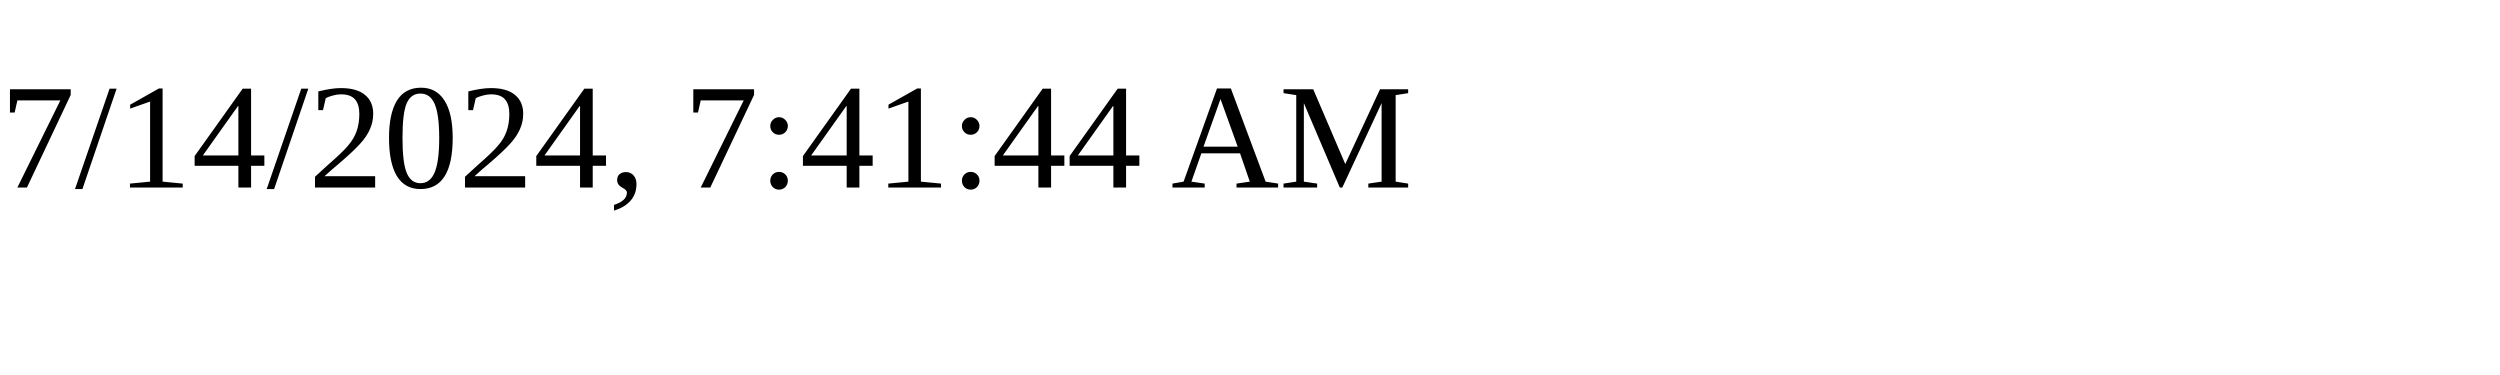
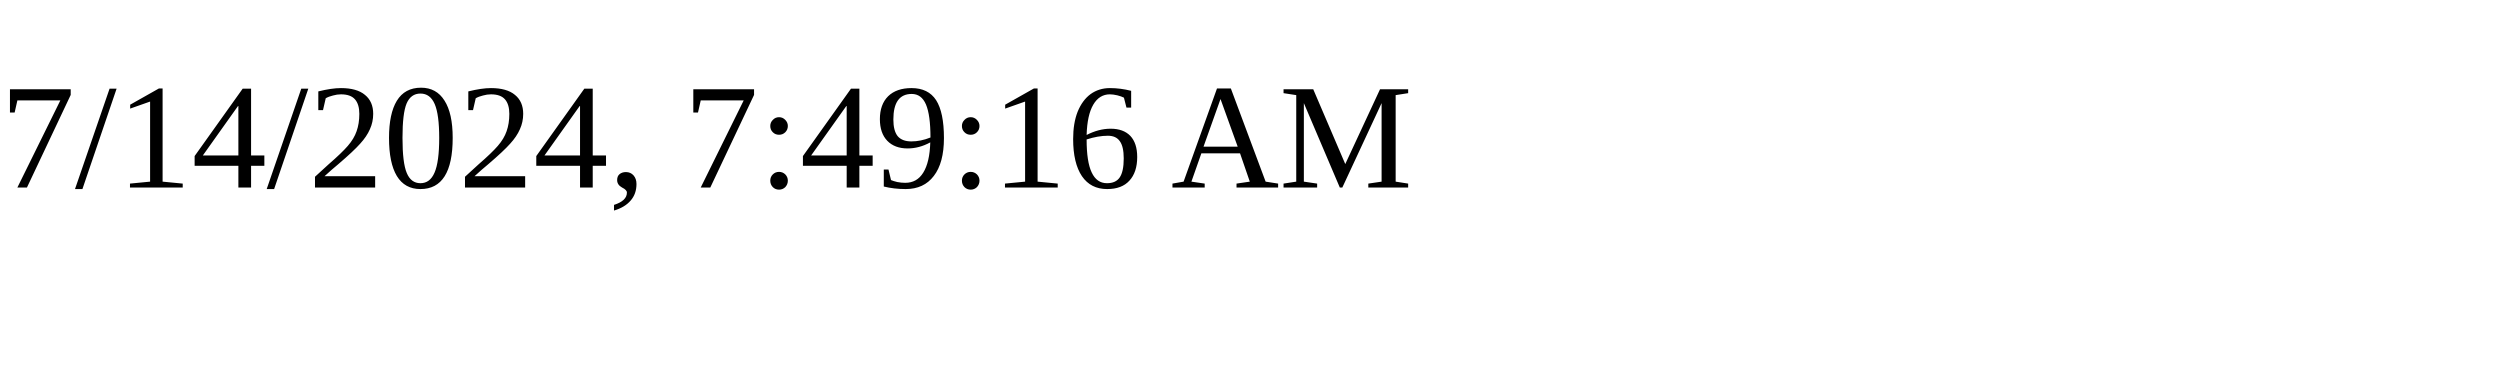
<svg xmlns="http://www.w3.org/2000/svg" height="30" width="200">
-   <text x="0" y="15">7/14/2024, 7:41:44 AM</text>
+   <text x="0" y="15">7/14/2024, 7:49:16 AM</text>
</svg>
